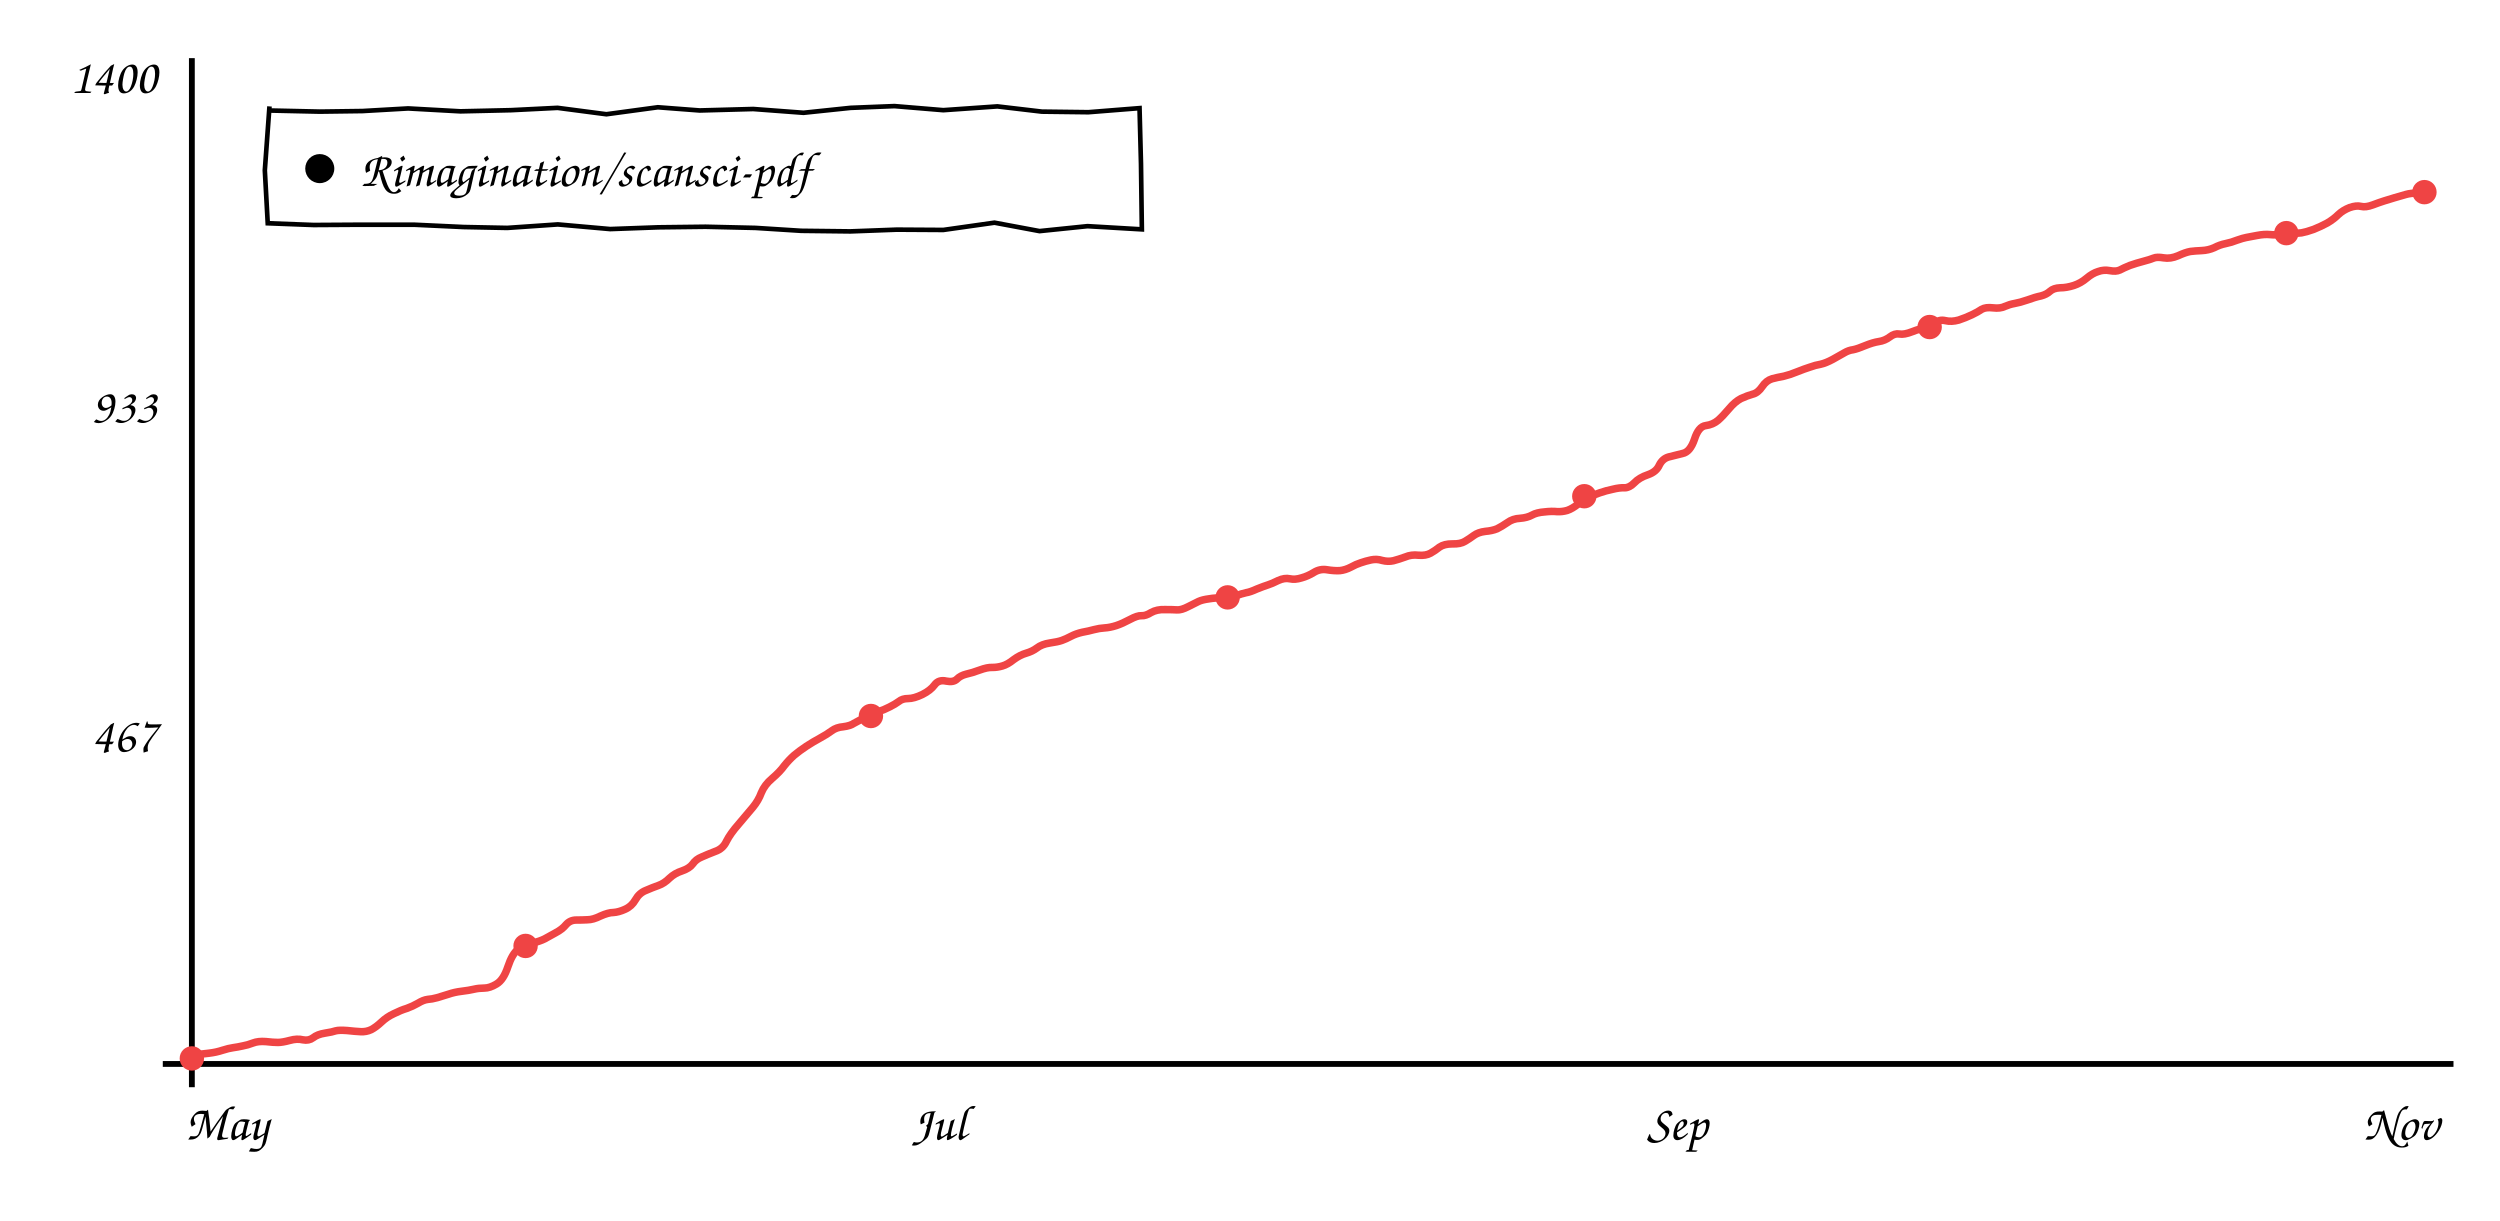
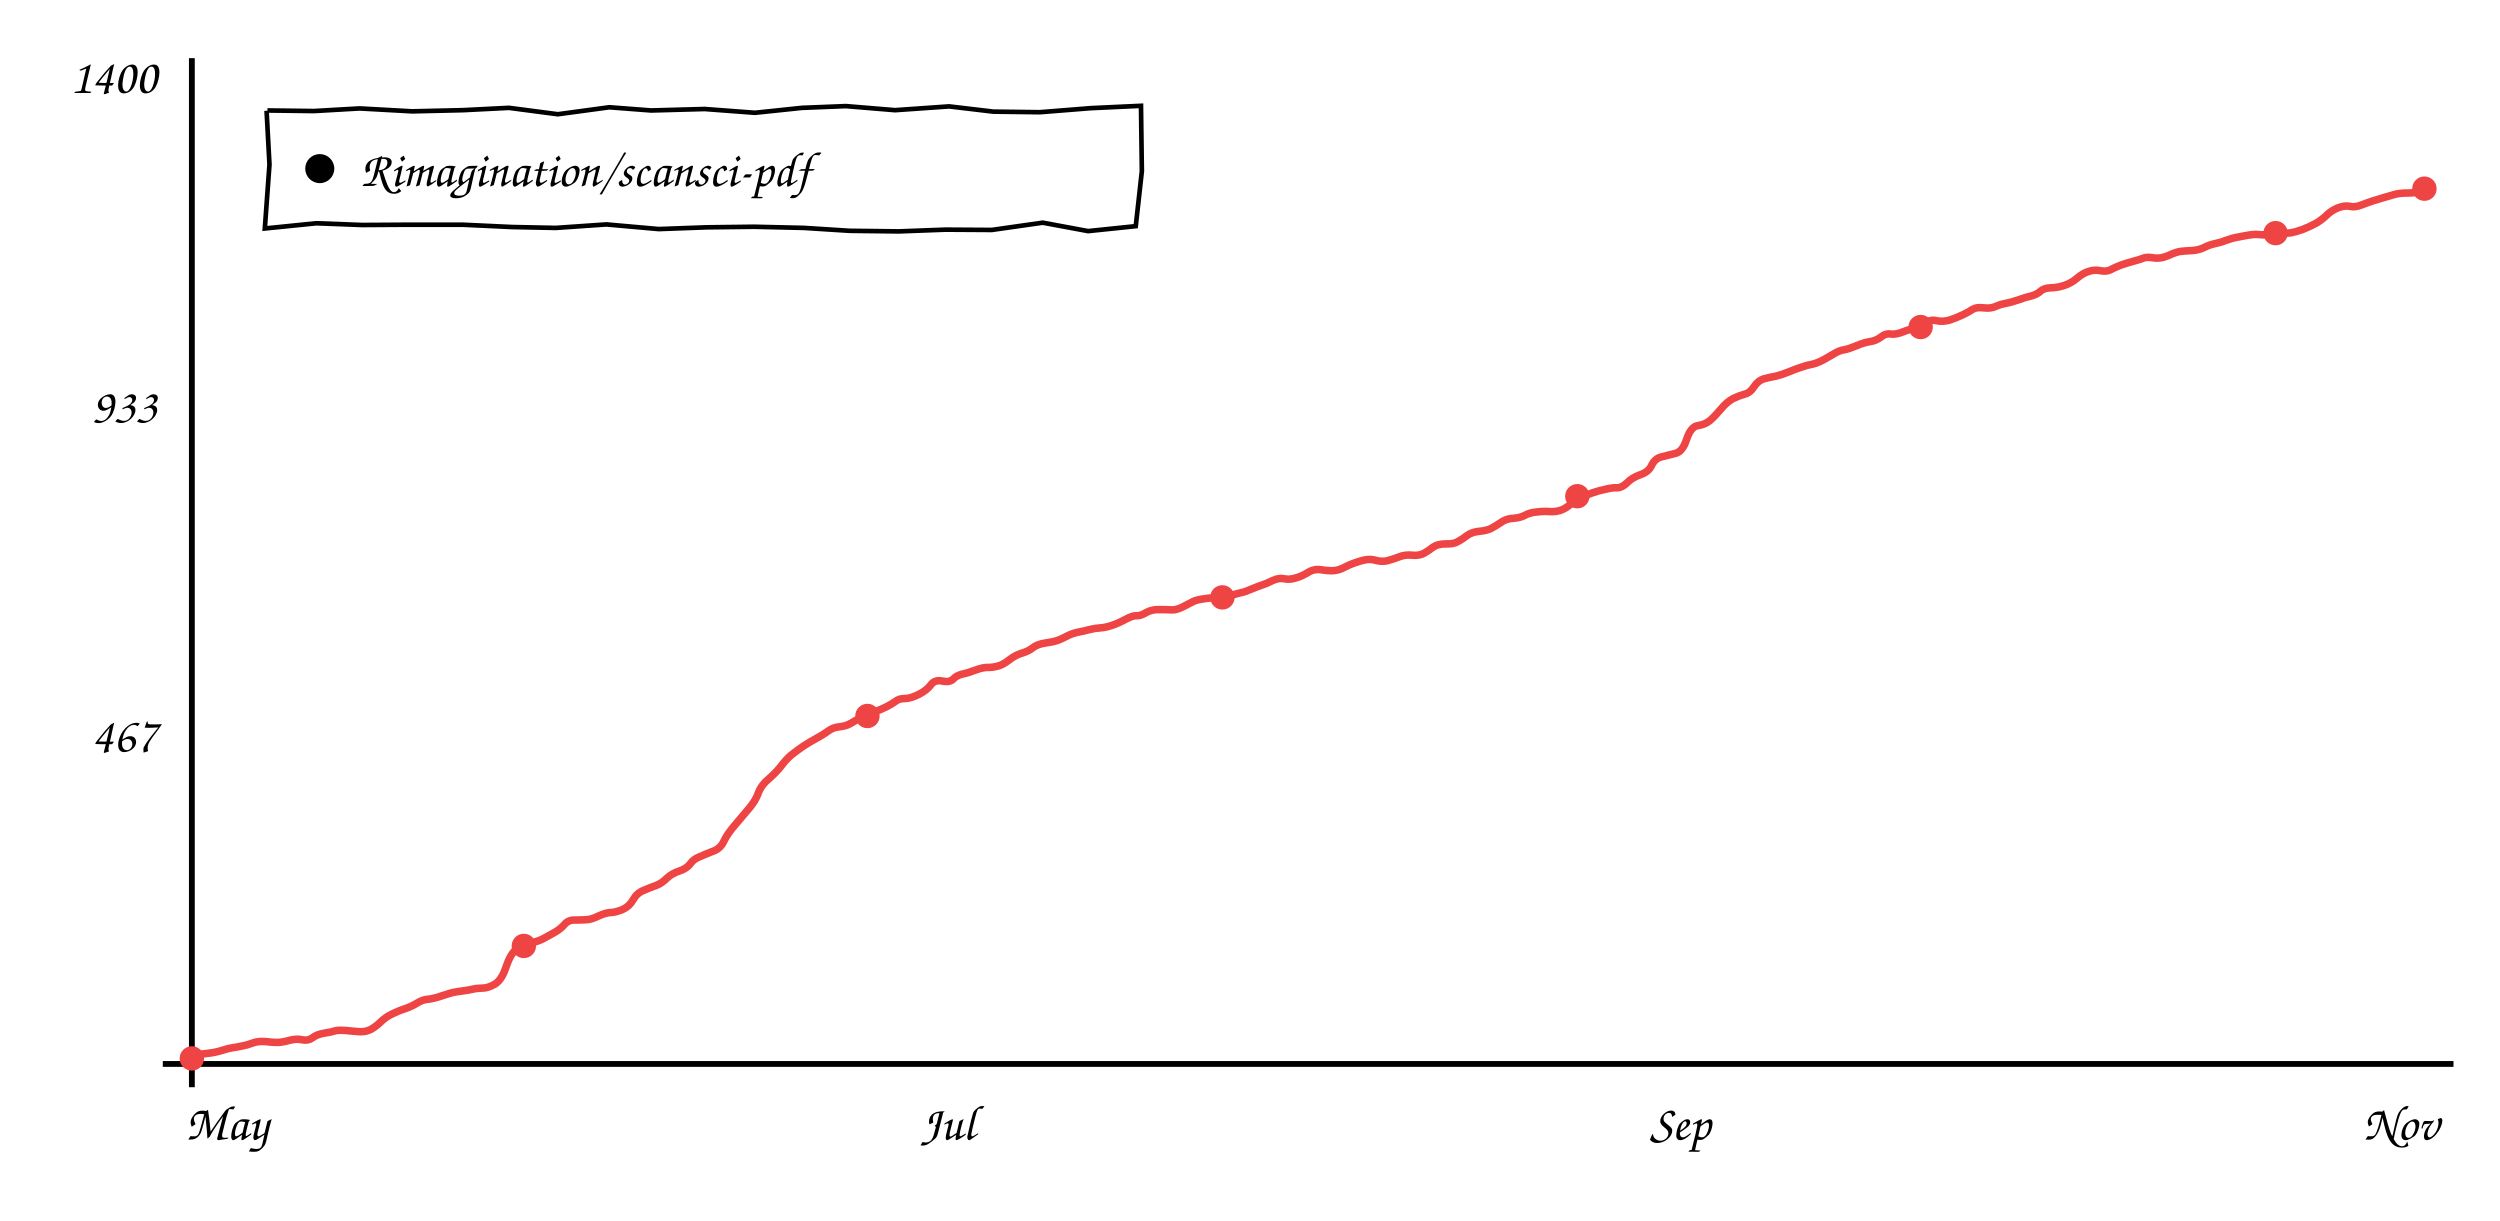
<svg xmlns="http://www.w3.org/2000/svg" viewBox="0 0 860 420" font-family="'Comic Sans MS','Comic Neue','Segoe Print',cursive" font-size="17">
  <line x1="66" y1="20" x2="66" y2="374" stroke="currentColor" stroke-width="2" />
  <line x1="56" y1="366" x2="844" y2="366" stroke="currentColor" stroke-width="2" />
-   <path d="M66.3 363.1 Q69.5 362.5 71.9 362.3 Q74.4 362.0 76.5 361.3 Q78.7 360.6 80.2 360.4 Q81.7 360.2 83.5 359.8 Q85.2 359.5 87.0 358.8 Q88.8 358.1 91.4 358.3 Q94.0 358.6 95.6 358.6 Q97.1 358.6 99.7 357.9 Q102.2 357.2 104.2 357.7 Q106.2 358.1 107.7 357.0 Q109.2 355.8 111.8 355.4 Q114.4 355.0 115.5 354.6 Q116.6 354.3 119.4 354.5 Q122.1 354.8 124.1 354.9 Q126.0 355.0 127.7 354.2 Q129.4 353.3 131.2 351.6 Q133.1 349.8 135.5 348.7 Q137.9 347.5 139.9 346.9 Q141.9 346.2 143.8 345.1 Q145.6 344.0 147.1 343.8 Q148.6 343.7 150.4 343.2 Q152.3 342.6 154.3 342.0 Q156.3 341.3 158.8 341.0 Q161.3 340.7 163.0 340.3 Q164.7 339.9 166.6 339.9 Q168.5 339.9 170.8 338.5 Q173.2 337.1 174.7 332.6 Q176.2 328.1 178.2 326.6 Q180.1 325.2 182.9 324.5 Q185.7 323.8 187.3 323.0 Q188.8 322.2 191.1 320.9 Q193.4 319.7 194.7 318.1 Q196.1 316.5 198.2 316.5 Q200.2 316.5 202.1 316.4 Q204.0 316.4 206.6 315.1 Q209.3 313.9 211.0 313.9 Q212.8 313.8 215.0 312.8 Q217.3 311.8 218.6 309.5 Q219.9 307.2 222.2 306.3 Q224.5 305.3 226.5 304.6 Q228.5 303.9 230.3 302.1 Q232.1 300.4 234.6 299.6 Q237.2 298.7 238.3 297.2 Q239.4 295.6 241.4 294.8 Q243.4 293.9 246.0 292.9 Q248.7 292.0 249.9 289.4 Q251.2 286.8 254.1 283.5 Q257.0 280.1 259.0 277.7 Q260.9 275.4 261.9 272.7 Q263.0 270.0 265.6 267.8 Q268.3 265.5 269.8 263.4 Q271.4 261.4 273.2 259.8 Q275.0 258.3 277.4 256.7 Q279.7 255.2 282.1 253.9 Q284.5 252.6 286.1 251.4 Q287.7 250.2 290.1 250.0 Q292.5 249.7 293.8 248.8 Q295.2 248.0 297.5 246.8 Q299.8 245.6 301.9 244.9 Q304.1 244.2 306.0 243.2 Q308.0 242.2 309.2 241.3 Q310.4 240.3 312.4 240.3 Q314.4 240.3 317.3 238.9 Q320.1 237.5 321.5 235.6 Q322.9 233.7 325.5 234.3 Q328.0 234.8 329.2 233.6 Q330.4 232.4 332.4 231.9 Q334.3 231.5 337.0 230.5 Q339.7 229.5 341.4 229.6 Q343.1 229.6 344.8 229.1 Q346.6 228.6 348.7 226.9 Q350.9 225.3 353.0 224.7 Q355.1 224.1 356.7 222.9 Q358.4 221.6 361.1 221.2 Q363.9 220.8 365.3 220.3 Q366.7 219.8 368.4 218.9 Q370.1 218.0 372.3 217.5 Q374.5 217.1 376.3 216.6 Q378.2 216.1 380.0 216.0 Q381.8 215.9 384.0 215.2 Q386.1 214.5 388.7 213.1 Q391.3 211.7 392.7 211.8 Q394.1 211.9 396.0 210.7 Q398.0 209.6 400.7 209.7 Q403.4 209.7 404.9 209.8 Q406.4 209.9 408.7 208.7 Q411.0 207.5 412.3 206.9 Q413.6 206.3 415.9 206.0 Q418.2 205.6 420.5 205.7 Q422.7 205.8 425.0 205.0 Q427.2 204.2 428.6 203.9 Q430.0 203.7 432.4 202.6 Q434.9 201.6 436.2 201.2 Q437.5 200.8 439.7 199.7 Q441.9 198.7 443.7 199.1 Q445.5 199.5 447.7 198.8 Q449.9 198.2 452.0 196.9 Q454.1 195.6 456.5 196.0 Q458.9 196.4 460.9 196.3 Q462.8 196.1 464.7 195.1 Q466.5 194.1 468.1 193.6 Q469.8 193.0 471.7 192.6 Q473.6 192.2 475.5 192.8 Q477.5 193.3 479.3 192.9 Q481.2 192.4 483.4 191.6 Q485.5 190.7 488.0 191.0 Q490.5 191.2 492.1 190.3 Q493.7 189.4 495.2 188.2 Q496.8 187.1 499.6 187.1 Q502.4 187.2 504.0 186.2 Q505.5 185.3 507.0 184.2 Q508.5 183.1 510.9 182.8 Q513.3 182.6 515.0 181.9 Q516.6 181.1 518.5 179.8 Q520.4 178.4 522.9 178.3 Q525.4 178.1 527.0 177.2 Q528.6 176.3 531.3 176.1 Q533.9 175.8 535.6 176.0 Q537.3 176.1 539.1 175.6 Q540.9 175.0 543.0 173.3 Q545.1 171.6 546.7 170.9 Q548.4 170.2 550.4 169.5 Q552.4 168.8 554.8 168.3 Q557.2 167.7 558.9 167.8 Q560.5 167.8 562.2 166.1 Q563.9 164.3 566.9 163.3 Q569.8 162.3 570.8 160.0 Q571.9 157.8 574.0 157.2 Q576.2 156.6 578.8 156.0 Q581.4 155.5 582.9 151.1 Q584.3 146.7 586.8 146.4 Q589.2 146.1 591.0 144.6 Q592.7 143.1 594.8 140.6 Q596.8 138.2 598.9 137.1 Q601.1 136.1 602.9 135.6 Q604.7 135.2 606.2 133.0 Q607.6 130.9 609.6 130.3 Q611.5 129.8 613.7 129.4 Q615.8 128.9 618.2 127.9 Q620.7 126.9 622.6 126.3 Q624.5 125.6 626.3 125.3 Q628.1 124.9 630.5 123.6 Q632.8 122.3 634.4 121.4 Q635.9 120.5 637.5 120.3 Q639.0 120.0 641.6 118.9 Q644.3 117.8 646.3 117.5 Q648.4 117.2 650.1 115.9 Q651.8 114.6 653.4 114.9 Q655.0 115.2 657.8 114.1 Q660.6 113.0 662.5 112.8 Q664.4 112.6 665.7 111.2 Q667.0 109.8 669.2 110.3 Q671.3 110.8 673.8 110.1 Q676.2 109.3 678.3 108.3 Q680.4 107.3 681.7 106.4 Q683.1 105.6 685.6 105.9 Q688.1 106.2 689.7 105.4 Q691.3 104.7 693.0 104.4 Q694.8 104.1 697.4 103.2 Q700.1 102.2 702.1 101.8 Q704.0 101.3 705.2 100.2 Q706.4 99.1 708.7 99.0 Q710.9 99.0 713.4 98.2 Q715.8 97.4 717.8 95.7 Q719.8 94.0 721.8 93.4 Q723.7 92.7 725.8 93.1 Q727.9 93.5 729.2 92.9 Q730.5 92.2 732.7 91.3 Q735.0 90.5 737.3 89.9 Q739.6 89.3 740.8 88.8 Q742.0 88.3 744.3 88.7 Q746.6 89.1 749.2 88.0 Q751.8 86.8 753.5 86.5 Q755.1 86.3 757.4 86.2 Q759.7 86.1 761.7 85.2 Q763.6 84.2 765.6 83.8 Q767.6 83.4 769.6 82.6 Q771.6 81.9 772.7 81.7 Q773.8 81.5 776.4 81.0 Q779.0 80.5 780.9 80.7 Q782.7 80.9 784.5 80.6 Q786.3 80.3 788.1 80.3 Q790.0 80.3 791.7 80.1 Q793.4 79.8 795.9 78.9 Q798.4 77.9 800.6 76.7 Q802.8 75.4 804.4 73.8 Q806.0 72.3 808.3 71.4 Q810.6 70.6 812.2 71.0 Q813.8 71.4 816.2 70.5 Q818.6 69.6 820.2 69.1 Q821.7 68.6 823.8 68.0 Q825.9 67.4 827.6 66.9 Q829.3 66.4 832.1 66.4 L834.9 66.4" stroke="#ef4444" fill="none" stroke-width="2.6" />
+   <path d="M66.3 363.1 Q69.5 362.5 71.9 362.3 Q74.3 362.0 76.5 361.3 Q78.6 360.6 80.1 360.4 Q81.6 360.2 83.4 359.8 Q85.1 359.5 86.9 358.8 Q88.7 358.1 91.3 358.3 Q93.9 358.6 95.4 358.6 Q96.9 358.6 99.5 357.9 Q102.1 357.2 104.0 357.7 Q106.0 358.1 107.5 357.0 Q109.0 355.8 111.6 355.4 Q114.2 355.0 115.3 354.6 Q116.4 354.3 119.1 354.5 Q121.8 354.8 123.8 354.9 Q125.7 355.0 127.4 354.2 Q129.1 353.3 130.9 351.6 Q132.7 349.8 135.1 348.7 Q137.6 347.5 139.6 346.9 Q141.6 346.2 143.4 345.1 Q145.2 344.0 146.7 343.8 Q148.2 343.7 150.0 343.2 Q151.8 342.6 153.8 342.0 Q155.8 341.3 158.3 341.0 Q160.8 340.7 162.5 340.3 Q164.2 339.9 166.1 339.9 Q167.9 339.9 170.3 338.5 Q172.6 337.1 174.1 332.6 Q175.6 328.1 177.6 326.6 Q179.5 325.2 182.3 324.5 Q185.1 323.8 186.7 323.0 Q188.2 322.2 190.5 320.9 Q192.7 319.7 194.1 318.1 Q195.4 316.5 197.5 316.5 Q199.5 316.5 201.4 316.4 Q203.3 316.4 205.9 315.1 Q208.5 313.9 210.3 313.9 Q212.0 313.8 214.3 312.8 Q216.5 311.8 217.8 309.5 Q219.1 307.2 221.4 306.3 Q223.7 305.3 225.7 304.6 Q227.6 303.9 229.4 302.1 Q231.2 300.4 233.8 299.6 Q236.3 298.7 237.4 297.2 Q238.5 295.6 240.5 294.8 Q242.5 293.9 245.1 292.9 Q247.8 292.0 249.0 289.4 Q250.2 286.8 253.1 283.5 Q256.0 280.1 258.0 277.7 Q259.9 275.4 260.9 272.7 Q261.9 270.0 264.6 267.8 Q267.2 265.5 268.8 263.4 Q270.3 261.4 272.1 259.8 Q274.0 258.3 276.3 256.7 Q278.6 255.2 281.0 253.9 Q283.4 252.6 285.0 251.4 Q286.6 250.2 288.9 250.0 Q291.3 249.7 292.7 248.8 Q294.0 248.0 296.3 246.8 Q298.6 245.6 300.7 244.9 Q302.8 244.2 304.8 243.2 Q306.8 242.2 308.0 241.3 Q309.2 240.3 311.2 240.3 Q313.2 240.3 316.0 238.9 Q318.8 237.5 320.2 235.6 Q321.6 233.7 324.2 234.3 Q326.7 234.8 327.9 233.6 Q329.0 232.4 331.0 231.9 Q333.0 231.5 335.6 230.5 Q338.3 229.5 340.0 229.6 Q341.6 229.6 343.4 229.1 Q345.2 228.6 347.3 226.9 Q349.4 225.3 351.5 224.7 Q353.6 224.1 355.2 222.9 Q356.8 221.6 359.6 221.2 Q362.4 220.8 363.8 220.3 Q365.2 219.8 366.9 218.9 Q368.5 218.0 370.7 217.5 Q372.9 217.1 374.7 216.6 Q376.6 216.1 378.4 216.0 Q380.2 215.9 382.3 215.2 Q384.5 214.5 387.1 213.1 Q389.7 211.7 391.0 211.8 Q392.4 211.9 394.3 210.7 Q396.3 209.6 398.9 209.7 Q401.6 209.7 403.1 209.8 Q404.7 209.9 407.0 208.7 Q409.3 207.5 410.5 206.9 Q411.8 206.3 414.1 206.0 Q416.4 205.6 418.6 205.7 Q420.9 205.8 423.1 205.0 Q425.4 204.2 426.8 203.9 Q428.1 203.7 430.6 202.6 Q433.0 201.6 434.3 201.2 Q435.6 200.8 437.8 199.7 Q440.0 198.7 441.8 199.1 Q443.6 199.5 445.8 198.8 Q447.9 198.2 450.0 196.9 Q452.1 195.6 454.5 196.0 Q456.9 196.4 458.8 196.3 Q460.8 196.1 462.6 195.1 Q464.5 194.1 466.1 193.6 Q467.7 193.0 469.6 192.6 Q471.5 192.2 473.4 192.8 Q475.4 193.3 477.2 192.9 Q479.1 192.4 481.2 191.6 Q483.4 190.7 485.9 191.0 Q488.3 191.2 489.9 190.3 Q491.5 189.4 493.0 188.2 Q494.6 187.1 497.4 187.1 Q500.2 187.2 501.7 186.2 Q503.3 185.3 504.7 184.2 Q506.2 183.1 508.6 182.8 Q511.1 182.6 512.7 181.9 Q514.3 181.1 516.2 179.8 Q518.1 178.4 520.6 178.3 Q523.1 178.1 524.7 177.2 Q526.3 176.3 528.9 176.1 Q531.5 175.8 533.2 176.0 Q534.9 176.1 536.7 175.6 Q538.5 175.0 540.5 173.3 Q542.6 171.6 544.3 170.9 Q545.9 170.2 547.9 169.5 Q549.9 168.8 552.3 168.3 Q554.7 167.7 556.3 167.8 Q557.9 167.8 559.7 166.1 Q561.4 164.3 564.3 163.3 Q567.2 162.3 568.2 160.0 Q569.3 157.8 571.4 157.2 Q573.6 156.6 576.2 156.0 Q578.8 155.5 580.2 151.1 Q581.7 146.7 584.1 146.4 Q586.5 146.1 588.3 144.6 Q590.0 143.1 592.1 140.6 Q594.1 138.2 596.2 137.1 Q598.3 136.1 600.1 135.6 Q602.0 135.2 603.4 133.0 Q604.8 130.9 606.8 130.3 Q608.7 129.8 610.9 129.4 Q613.0 128.9 615.4 127.9 Q617.8 126.9 619.7 126.3 Q621.6 125.6 623.4 125.3 Q625.2 124.9 627.6 123.6 Q629.9 122.3 631.4 121.4 Q633.0 120.5 634.5 120.3 Q636.1 120.0 638.7 118.9 Q641.3 117.8 643.4 117.5 Q645.4 117.2 647.1 115.9 Q648.7 114.6 650.4 114.9 Q652.0 115.2 654.8 114.1 Q657.6 113.0 659.5 112.8 Q661.4 112.6 662.7 111.2 Q663.9 109.8 666.1 110.3 Q668.2 110.8 670.7 110.1 Q673.1 109.3 675.2 108.3 Q677.3 107.3 678.6 106.4 Q679.9 105.6 682.4 105.9 Q684.9 106.2 686.5 105.4 Q688.1 104.7 689.8 104.4 Q691.5 104.1 694.2 103.2 Q696.9 102.2 698.8 101.8 Q700.7 101.3 701.9 100.2 Q703.1 99.1 705.4 99.0 Q707.6 99.0 710.1 98.2 Q712.5 97.4 714.5 95.7 Q716.5 94.0 718.4 93.4 Q720.4 92.7 722.4 93.1 Q724.5 93.5 725.8 92.9 Q727.1 92.2 729.3 91.3 Q731.5 90.5 733.8 89.9 Q736.1 89.3 737.3 88.8 Q738.5 88.3 740.8 88.7 Q743.1 89.1 745.7 88.0 Q748.3 86.8 749.9 86.5 Q751.6 86.3 753.9 86.2 Q756.2 86.1 758.1 85.2 Q760.0 84.2 762.0 83.8 Q764.0 83.4 766.0 82.6 Q768.0 81.9 769.1 81.7 Q770.2 81.5 772.8 81.0 Q775.4 80.5 777.2 80.7 Q779.1 80.9 780.8 80.6 Q782.6 80.3 784.4 80.3 Q786.2 80.3 788.0 80.1 Q789.7 79.8 792.2 78.9 Q794.7 77.9 796.9 76.7 Q799.0 75.4 800.6 73.8 Q802.2 72.3 804.5 71.4 Q806.8 70.6 808.4 71.0 Q810.0 71.4 812.4 70.5 Q814.7 69.6 816.3 69.1 Q817.9 68.6 819.9 68.0 Q822.0 67.4 823.7 66.9 Q825.4 66.4 828.2 66.4 Q830.9 66.4 832.9 65.8 L834.8 65.1" stroke="#ef4444" fill="none" stroke-width="2.6" />
  <circle cx="66.0" cy="364.1" r="4.2" fill="#ef4444" />
-   <circle cx="180.8" cy="325.4" r="4.2" fill="#ef4444" />
-   <circle cx="299.6" cy="246.3" r="4.2" fill="#ef4444" />
-   <circle cx="422.3" cy="205.5" r="4.2" fill="#ef4444" />
-   <circle cx="545.0" cy="170.7" r="4.2" fill="#ef4444" />
-   <circle cx="663.8" cy="112.5" r="4.2" fill="#ef4444" />
-   <circle cx="786.5" cy="80.2" r="4.2" fill="#ef4444" />
-   <circle cx="834.0" cy="66.1" r="4.2" fill="#ef4444" />
+   <circle cx="180.2" cy="325.4" r="4.2" fill="#ef4444" />
+   <circle cx="298.4" cy="246.3" r="4.2" fill="#ef4444" />
+   <circle cx="420.5" cy="205.5" r="4.2" fill="#ef4444" />
+   <circle cx="542.6" cy="170.7" r="4.2" fill="#ef4444" />
+   <circle cx="660.7" cy="112.5" r="4.2" fill="#ef4444" />
+   <circle cx="782.8" cy="80.2" r="4.2" fill="#ef4444" />
+   <circle cx="834.0" cy="64.9" r="4.2" fill="#ef4444" />
  <text x="54" y="258.586" text-anchor="end" fill="currentColor">467</text>
  <text x="54" y="145.414" text-anchor="end" fill="currentColor">933</text>
  <text x="54" y="32.0" text-anchor="end" fill="currentColor">1400</text>
  <text x="78" y="392" text-anchor="middle" fill="currentColor">May</text>
-   <text x="323" y="392" text-anchor="middle" fill="currentColor">Jul</text>
-   <text x="577" y="392" text-anchor="middle" fill="currentColor">Sep</text>
+   <text x="326" y="392" text-anchor="middle" fill="currentColor">Jul</text>
+   <text x="578" y="392" text-anchor="middle" fill="currentColor">Sep</text>
  <text x="826" y="392" text-anchor="middle" fill="currentColor">Nov</text>
-   <path d="M92.0 38.0 L110.0 38.4 L124.7 38.2 L140.4 37.3 L158.4 38.3 L175.8 37.9 L191.8 37.1 L208.6 39.3 L226.3 36.9 L240.7 38.0 L259.1 37.5 L276.4 38.8 L292.6 37.1 L307.7 36.5 L324.5 37.9 L343.1 36.6 L358.4 38.4 L374.4 38.6 L392.0 37.2 L392.5 56.4 L392.8 78.9 L374.1 77.8 L357.6 79.5 L342.1 76.6 L324.5 79.1 L308.5 79.0 L292.5 79.6 L275.6 79.4 L259.9 78.4 L242.7 78.0 L226.4 78.2 L209.9 78.8 L191.9 77.2 L174.5 78.4 L159.5 78.1 L142.4 77.3 L124.0 77.3 L107.9 77.4 L92.1 76.8 L91.1 58.6 L92.7 36.6" stroke="currentColor" fill="none" stroke-width="1.6" />
+   <path d="M92.0 38.0 L108.0 38.2 L123.7 37.3 L141.8 38.3 L159.2 37.9 L175.1 37.1 L191.9 39.3 L209.6 36.9 L224.0 38.0 L242.4 37.5 L259.7 38.8 L275.9 37.1 L291.0 36.5 L307.9 37.9 L326.5 36.6 L341.7 38.4 L357.7 38.6 L375.3 37.2 L392.5 36.4 L392.8 58.9 L390.7 77.8 L374.3 79.5 L358.7 76.6 L341.2 79.1 L325.2 79.0 L309.2 79.6 L292.3 79.4 L276.6 78.4 L259.4 78.0 L243.1 78.2 L226.6 78.8 L208.6 77.2 L191.2 78.4 L176.2 78.1 L159.1 77.3 L140.6 77.3 L124.6 77.4 L108.8 76.8 L91.1 78.6 L92.7 56.6 L91.7 38.1" stroke="currentColor" fill="none" stroke-width="1.6" />
  <circle cx="110" cy="58.0" r="5" fill="currentColor" />
  <text x="124" y="64.0" fill="currentColor">Rimagination/scansci-pdf</text>
</svg>
